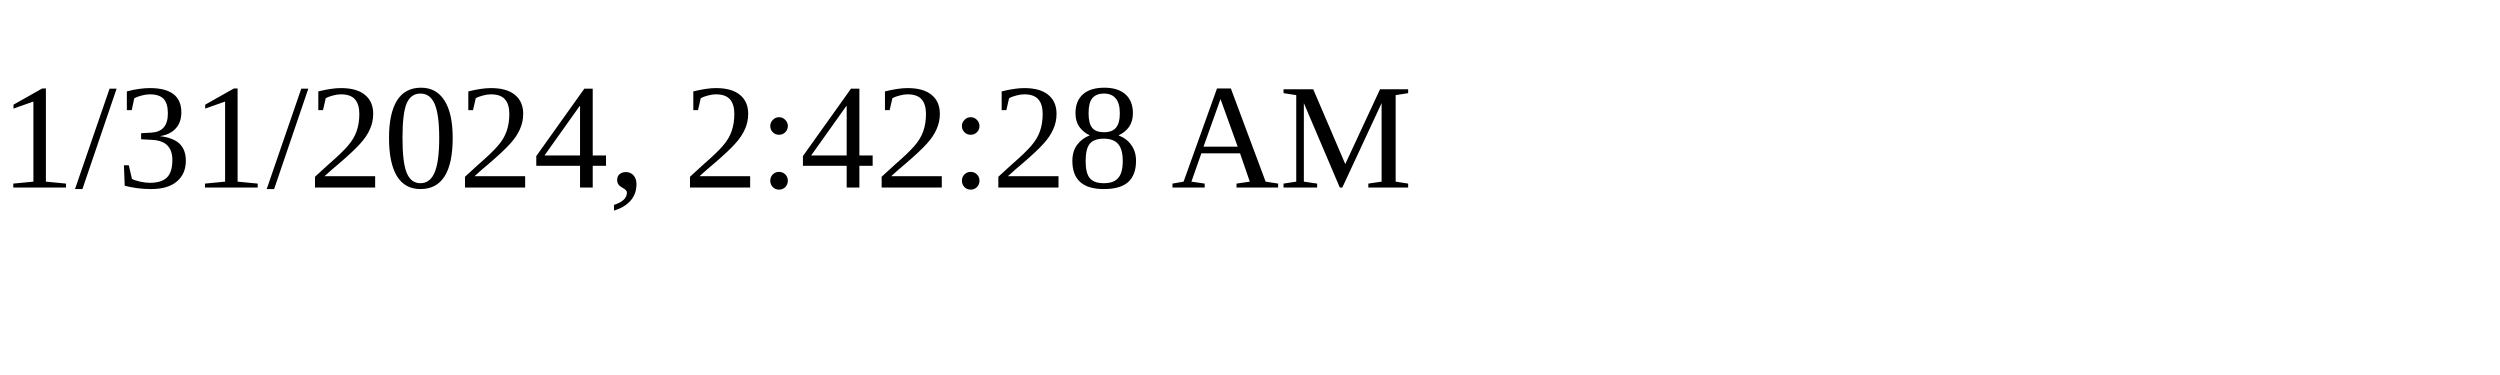
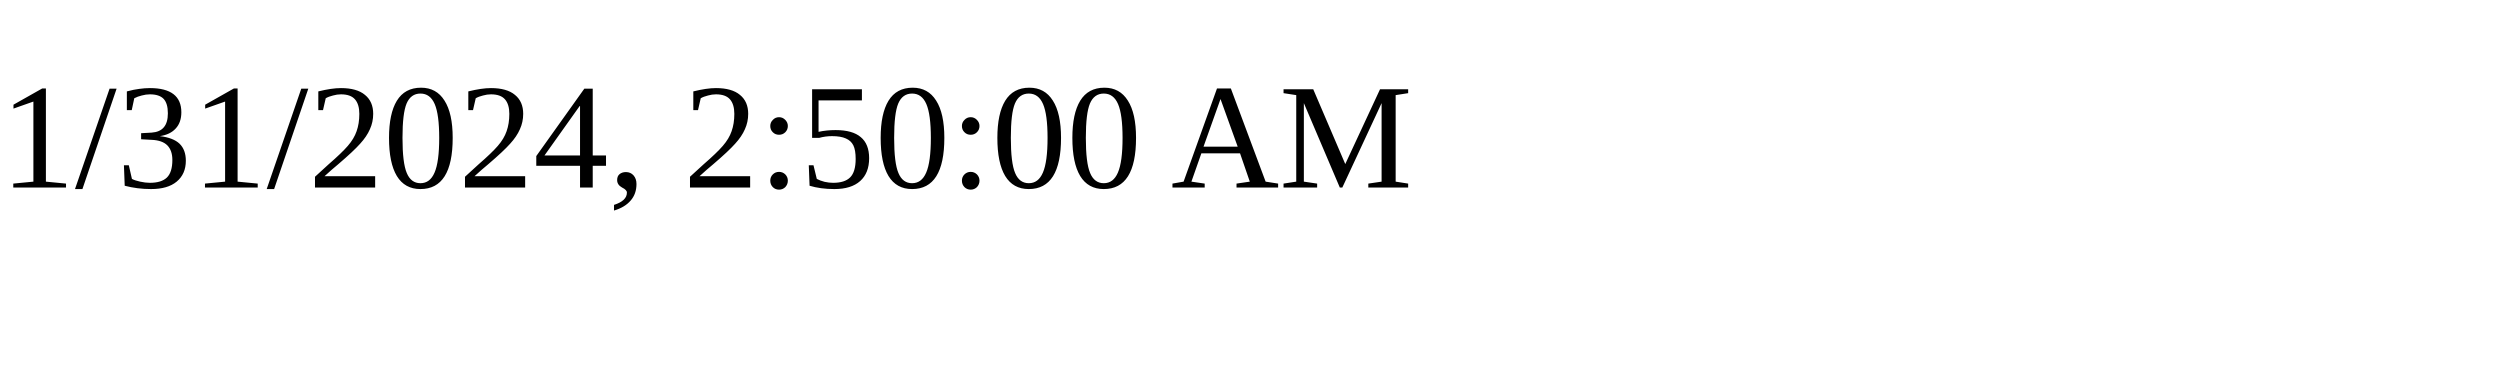
<svg xmlns="http://www.w3.org/2000/svg" height="30" width="200">
-   <text x="0" y="15">1/31/2024, 2:42:28 AM</text>
+   <text x="0" y="15">1/31/2024, 2:50:00 AM</text>
</svg>
